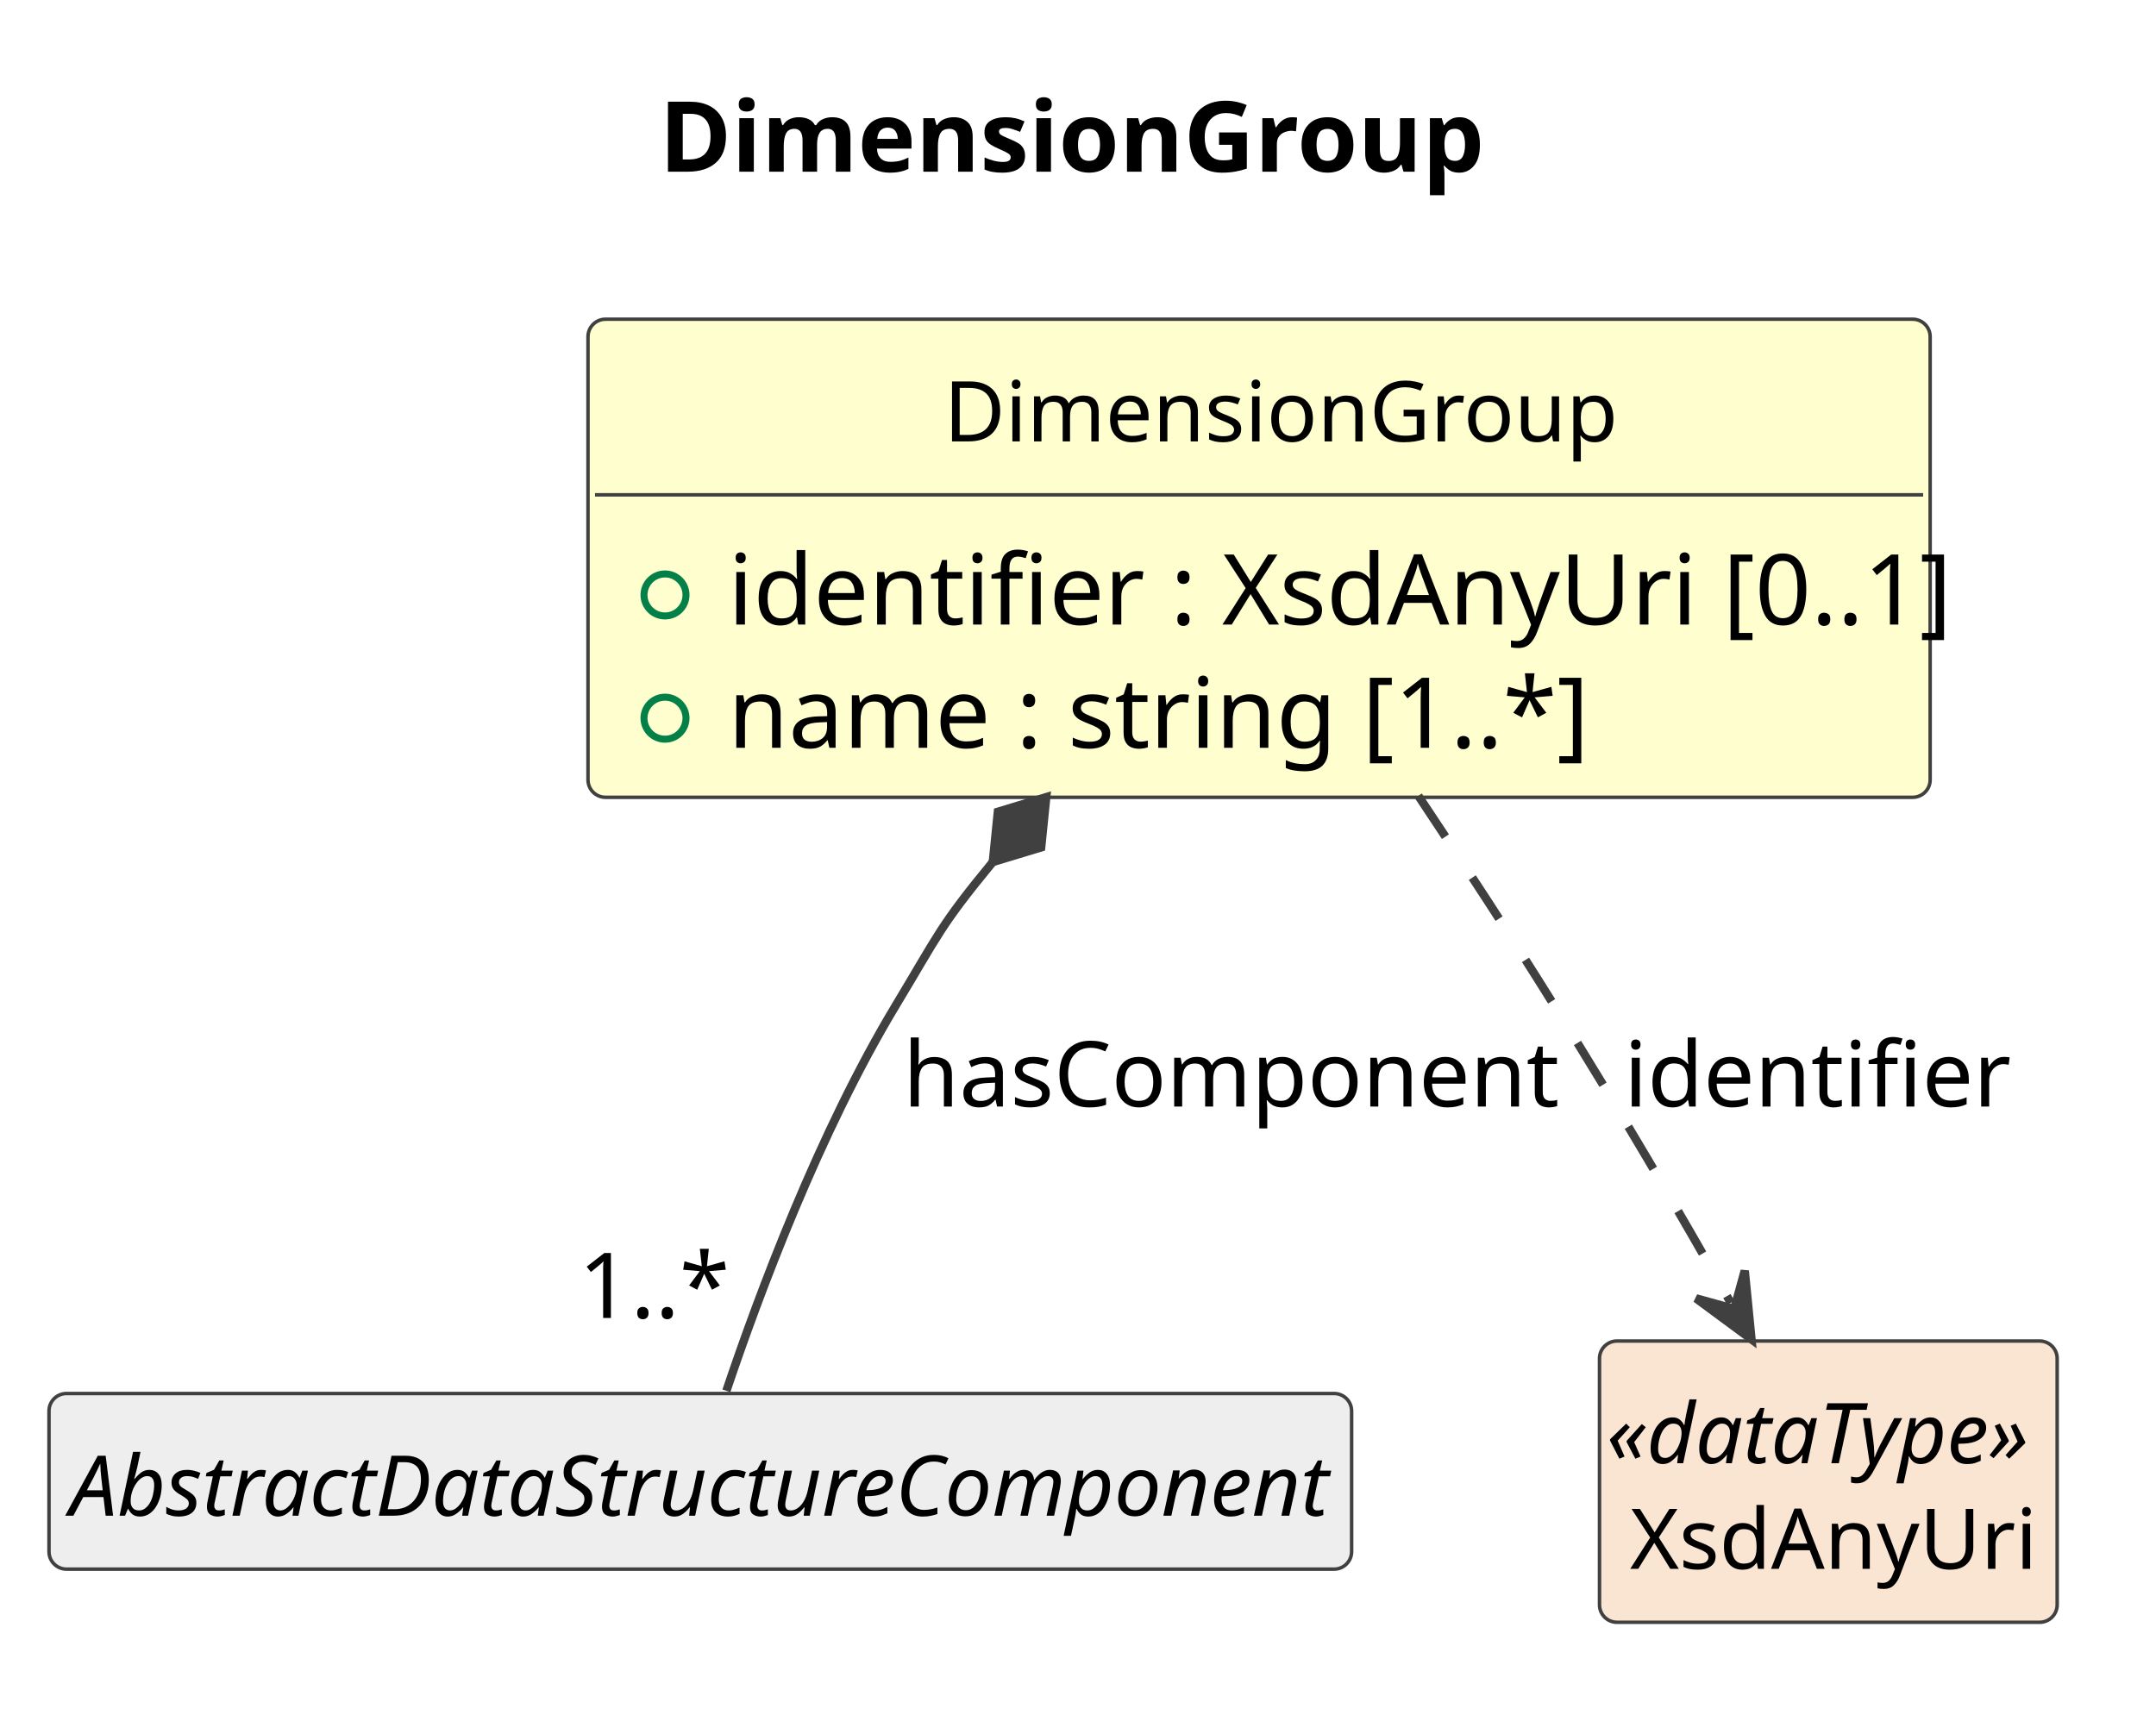
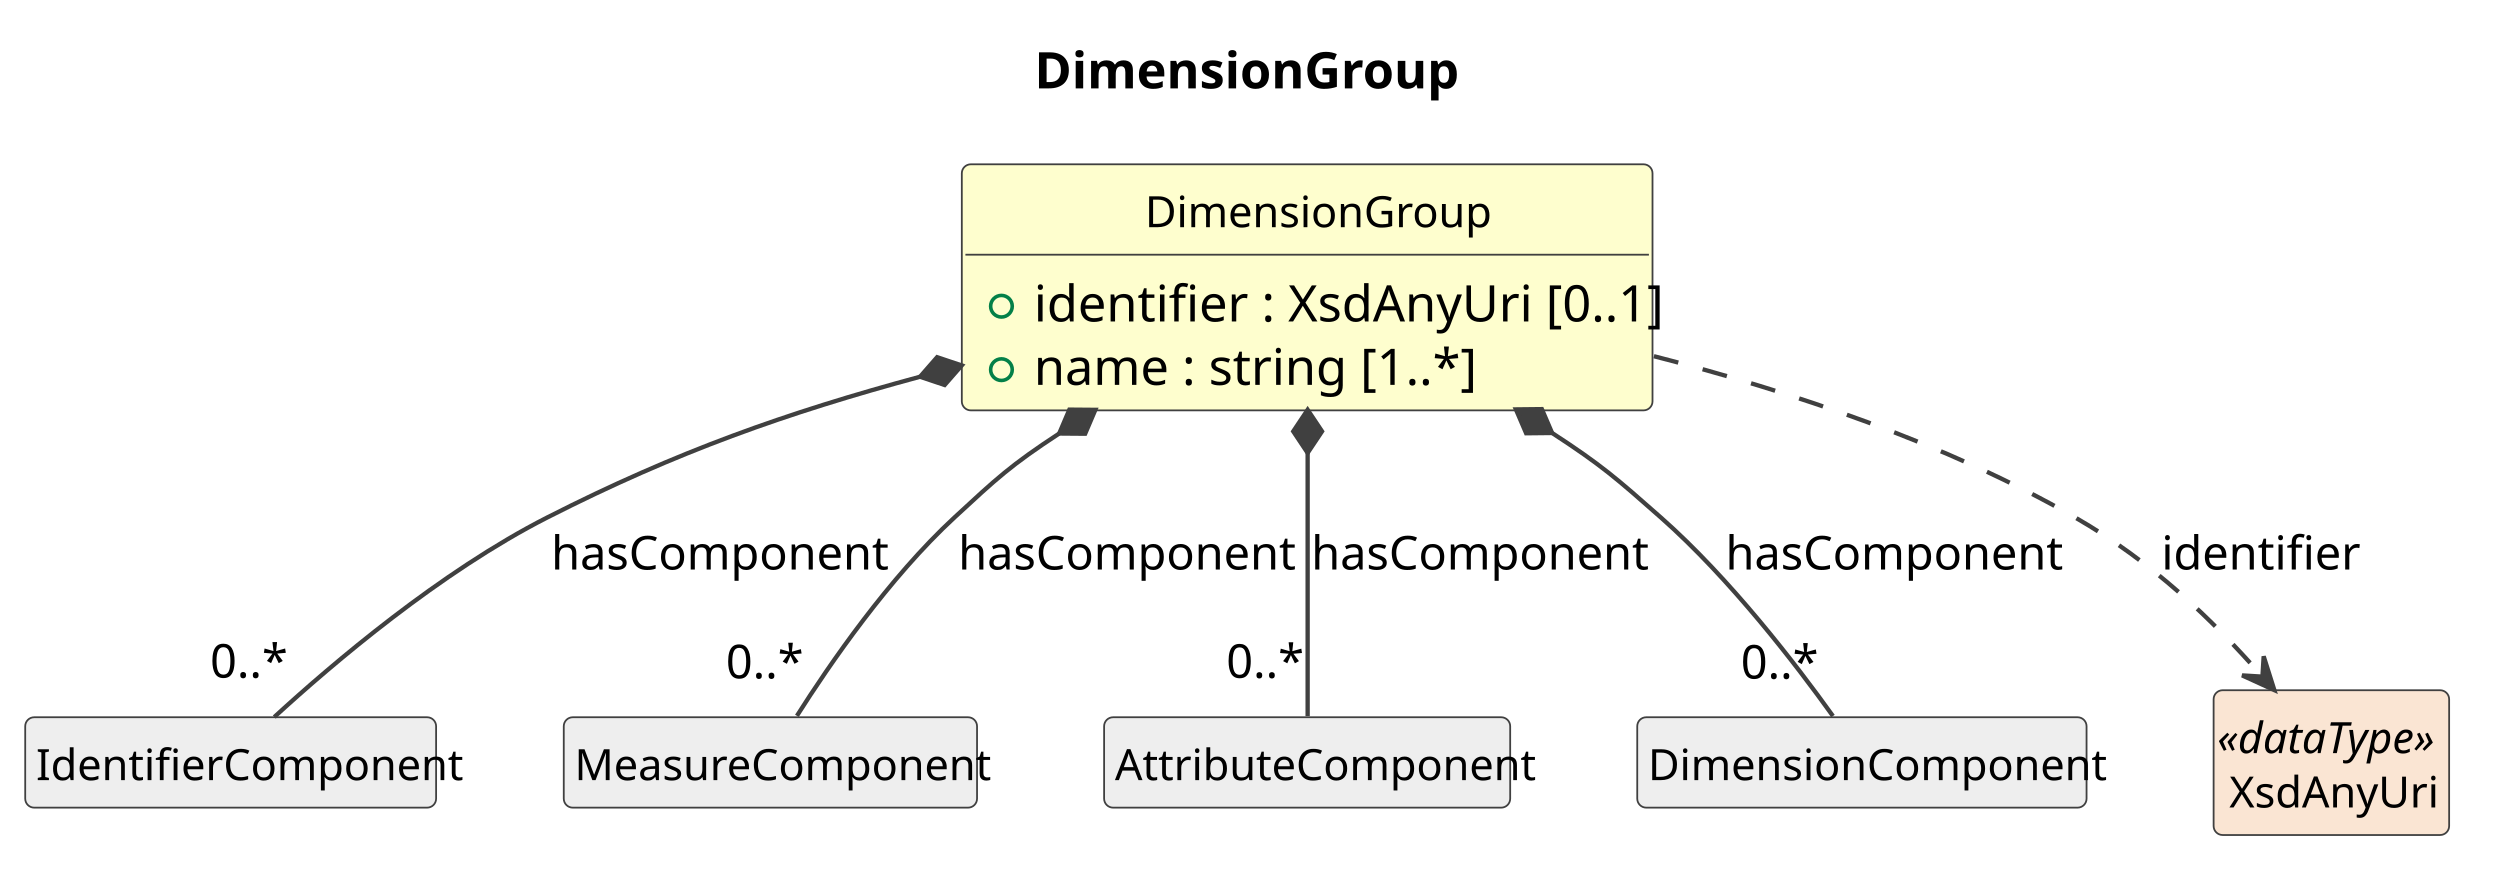
- <svg xmlns="http://www.w3.org/2000/svg" contentStyleType="text/css" data-diagram-type="CLASS" height="245px" preserveAspectRatio="none" style="width:308px;height:245px;background:#FFFFFF;" version="1.1" viewBox="0 0 308 245" width="308px" zoomAndPan="magnify">
+ <svg xmlns="http://www.w3.org/2000/svg" contentStyleType="text/css" data-diagram-type="CLASS" height="245px" preserveAspectRatio="none" style="width:694px;height:245px;background:#FFFFFF;" version="1.1" viewBox="0 0 694 245" width="694px" zoomAndPan="magnify">
  <defs />
  <g>
    <g class="title" data-source-line="1">
-       <text fill="#000000" font-family="sans-serif" font-size="14" font-weight="700" lengthAdjust="spacing" textLength="113.559" x="94.161" y="24.533">DimensionGroup</text>
+       <text fill="#000000" font-family="sans-serif" font-size="14" font-weight="700" lengthAdjust="spacing" textLength="113.559" x="287.161" y="24.533">DimensionGroup</text>
    </g>
    <g class="entity" data-qualified-name="DimensionGroup" data-source-line="12" id="ent0002">
-       <rect fill="#FEFECE" height="68.312" rx="2.5" ry="2.5" style="stroke:#404040;stroke-width:0.5;" width="191.737" x="84" y="45.609" />
-       <text fill="#000000" font-family="sans-serif" font-size="12" lengthAdjust="spacing" textLength="90.041" x="134.848" y="63.066">DimensionGroup</text>
-       <line style="stroke:#404040;stroke-width:0.5;" x1="85" x2="274.737" y1="70.703" y2="70.703" />
+       <rect fill="#FEFECE" height="68.312" rx="2.5" ry="2.5" style="stroke:#404040;stroke-width:0.5;" width="191.737" x="267" y="45.609" />
+       <text fill="#000000" font-family="sans-serif" font-size="12" lengthAdjust="spacing" textLength="90.041" x="317.848" y="63.066">DimensionGroup</text>
+       <line style="stroke:#404040;stroke-width:0.5;" x1="268" x2="457.737" y1="70.703" y2="70.703" />
      <g data-visibility-modifier="PUBLIC_FIELD">
-         <ellipse cx="95" cy="85.008" fill="none" rx="3" ry="3" style="stroke:#038048;stroke-width:1;" />
+         <ellipse cx="278" cy="85.008" fill="none" rx="3" ry="3" style="stroke:#038048;stroke-width:1;" />
      </g>
-       <text fill="#000000" font-family="sans-serif" font-size="14" lengthAdjust="spacing" textLength="165.737" x="104" y="89.236">identifier : XsdAnyUri [0..1]</text>
+       <text fill="#000000" font-family="sans-serif" font-size="14" lengthAdjust="spacing" textLength="165.737" x="287" y="89.236">identifier : XsdAnyUri [0..1]</text>
      <g data-visibility-modifier="PUBLIC_FIELD">
-         <ellipse cx="95" cy="102.617" fill="none" rx="3" ry="3" style="stroke:#038048;stroke-width:1;" />
+         <ellipse cx="278" cy="102.617" fill="none" rx="3" ry="3" style="stroke:#038048;stroke-width:1;" />
      </g>
-       <text fill="#000000" font-family="sans-serif" font-size="14" lengthAdjust="spacing" textLength="113.606" x="104" y="106.846">name : string [1..*]</text>
+       <text fill="#000000" font-family="sans-serif" font-size="14" lengthAdjust="spacing" textLength="113.606" x="287" y="106.846">name : string [1..*]</text>
    </g>
-     <g class="entity" data-qualified-name="AbstractDataStructureComponent" data-source-line="16" id="ent0003">
-       <rect fill="#EEEEEE" height="25.094" rx="2.5" ry="2.5" style="stroke:#404040;stroke-width:0.5;" width="186.088" x="7" y="199.109" />
-       <text fill="#000000" font-family="sans-serif" font-size="12" font-style="italic" lengthAdjust="spacing" textLength="180.088" x="10" y="216.566">AbstractDataStructureComponent</text>
+     <g class="entity" data-qualified-name="IdentifierComponent" data-source-line="16" id="ent0003">
+       <rect fill="#EEEEEE" height="25.094" rx="2.5" ry="2.5" style="stroke:#404040;stroke-width:0.5;" width="114.064" x="7" y="199.109" />
+       <text fill="#000000" font-family="sans-serif" font-size="12" lengthAdjust="spacing" textLength="108.064" x="10" y="216.566">IdentifierComponent</text>
    </g>
-     <g class="entity" data-qualified-name="XsdAnyUri" data-source-line="18" id="ent0005">
-       <rect fill="#FAE5D3" height="40.188" rx="2.5" ry="2.5" style="stroke:#404040;stroke-width:0.5;" width="65.381" x="228.5" y="191.609" />
-       <text fill="#000000" font-family="sans-serif" font-size="12" font-style="italic" lengthAdjust="spacing" textLength="63.381" x="229.5" y="209.066">«dataType»</text>
-       <text fill="#000000" font-family="sans-serif" font-size="12" lengthAdjust="spacing" textLength="56.684" x="232.849" y="224.16">XsdAnyUri</text>
+     <g class="entity" data-qualified-name="MeasureComponent" data-source-line="18" id="ent0005">
+       <rect fill="#EEEEEE" height="25.094" rx="2.5" ry="2.5" style="stroke:#404040;stroke-width:0.5;" width="114.727" x="156.5" y="199.109" />
+       <text fill="#000000" font-family="sans-serif" font-size="12" lengthAdjust="spacing" textLength="108.727" x="159.5" y="216.566">MeasureComponent</text>
+     </g>
+     <g class="entity" data-qualified-name="AttributeComponent" data-source-line="20" id="ent0007">
+       <rect fill="#EEEEEE" height="25.094" rx="2.5" ry="2.5" style="stroke:#404040;stroke-width:0.5;" width="112.728" x="306.5" y="199.109" />
+       <text fill="#000000" font-family="sans-serif" font-size="12" lengthAdjust="spacing" textLength="106.728" x="309.5" y="216.566">AttributeComponent</text>
+     </g>
+     <g class="entity" data-qualified-name="DimensionComponent" data-source-line="22" id="ent0009">
+       <rect fill="#EEEEEE" height="25.094" rx="2.5" ry="2.5" style="stroke:#404040;stroke-width:0.5;" width="124.728" x="454.5" y="199.109" />
+       <text fill="#000000" font-family="sans-serif" font-size="12" lengthAdjust="spacing" textLength="118.728" x="457.5" y="216.566">DimensionComponent</text>
+     </g>
+     <g class="entity" data-qualified-name="XsdAnyUri" data-source-line="24" id="ent0011">
+       <rect fill="#FAE5D3" height="40.188" rx="2.5" ry="2.5" style="stroke:#404040;stroke-width:0.5;" width="65.381" x="614.5" y="191.609" />
+       <text fill="#000000" font-family="sans-serif" font-size="12" font-style="italic" lengthAdjust="spacing" textLength="63.381" x="615.5" y="209.066">«dataType»</text>
+       <text fill="#000000" font-family="sans-serif" font-size="12" lengthAdjust="spacing" textLength="56.684" x="618.849" y="224.16">XsdAnyUri</text>
    </g>
    <g class="link" data-entity-1="ent0002" data-entity-2="ent0003" data-link-type="composition" data-source-line="17" id="lnk4">
-       <path codeLine="17" d="M141.833,123.164 C134.243,132.384 134.15,133.409 128,143.609 C117.06,161.739 108.42,184.929 103.77,198.729" fill="none" id="DimensionGroup-backto-AbstractDataStructureComponent" style="stroke:#404040;stroke-width:1.2;" />
-       <polygon fill="#404040" points="149.46,113.899,142.558,115.989,141.833,123.164,148.735,121.074,149.46,113.899" style="stroke:#404040;stroke-width:1.2;" />
-       <text fill="#000000" font-family="sans-serif" font-size="13" lengthAdjust="spacing" textLength="88.169" x="129" y="158.105">hasComponent</text>
-       <text fill="#000000" font-family="sans-serif" font-size="13" lengthAdjust="spacing" textLength="19.513" x="82.666" y="188.313">1..*</text>
+       <path codeLine="17" d="M255.397,104.584 C218.327,114.614 187.87,125.369 152,143.609 C122.22,158.749 92.27,184.259 76.14,199.049" fill="none" id="DimensionGroup-backto-IdentifierComponent" style="stroke:#404040;stroke-width:1.2;" />
+       <polygon fill="#404040" points="266.98,101.449,260.144,99.155,255.397,104.584,262.233,106.878,266.98,101.449" style="stroke:#404040;stroke-width:1.2;" />
+       <text fill="#000000" font-family="sans-serif" font-size="13" lengthAdjust="spacing" textLength="88.169" x="153" y="158.105">hasComponent</text>
+       <text fill="#000000" font-family="sans-serif" font-size="13" lengthAdjust="spacing" textLength="19.513" x="58.321" y="188.117">0..*</text>
    </g>
-     <g class="link" data-entity-1="ent0002" data-entity-2="ent0005" data-link-type="dependency" data-source-line="19" id="lnk6">
-       <path codeLine="19" d="M202.62,113.709 C209,123.279 215.88,133.789 222,143.609 C231.9,159.479 239.589,172.651 247.249,186.151" fill="none" id="DimensionGroup-to-XsdAnyUri" style="stroke:#404040;stroke-width:1.2;stroke-dasharray:7,7;" />
-       <polygon fill="#404040" points="250.21,191.369,249.248,181.568,247.743,187.021,242.29,185.516,250.21,191.369" style="stroke:#404040;stroke-width:1.2;" />
-       <text fill="#000000" font-family="sans-serif" font-size="13" lengthAdjust="spacing" textLength="49.137" x="232" y="158.105">identifier</text>
+     <g class="link" data-entity-1="ent0002" data-entity-2="ent0005" data-link-type="composition" data-source-line="19" id="lnk6">
+       <path codeLine="19" d="M294.032,120.345 C280.522,129.195 276.74,132.769 265,143.609 C246.74,160.469 230.24,184.479 221.22,198.719" fill="none" id="DimensionGroup-backto-MeasureComponent" style="stroke:#404040;stroke-width:1.2;" />
+       <polygon fill="#404040" points="304.07,113.769,296.859,113.711,294.032,120.345,301.243,120.403,304.07,113.769" style="stroke:#404040;stroke-width:1.2;" />
+       <text fill="#000000" font-family="sans-serif" font-size="13" lengthAdjust="spacing" textLength="88.169" x="266" y="158.105">hasComponent</text>
+       <text fill="#000000" font-family="sans-serif" font-size="13" lengthAdjust="spacing" textLength="19.513" x="201.501" y="188.299">0..*</text>
+     </g>
+     <g class="link" data-entity-1="ent0002" data-entity-2="ent0007" data-link-type="composition" data-source-line="21" id="lnk8">
+       <path codeLine="21" d="M363,125.749 C363,153.579 363,179.769 363,198.809" fill="none" id="DimensionGroup-backto-AttributeComponent" style="stroke:#404040;stroke-width:1.2;" />
+       <polygon fill="#404040" points="363,113.749,359,119.749,363,125.749,367,119.749,363,113.749" style="stroke:#404040;stroke-width:1.2;" />
+       <text fill="#000000" font-family="sans-serif" font-size="13" lengthAdjust="spacing" textLength="88.169" x="364" y="158.105">hasComponent</text>
+       <text fill="#000000" font-family="sans-serif" font-size="13" lengthAdjust="spacing" textLength="19.513" x="340.414" y="188.165">0..*</text>
+     </g>
+     <g class="link" data-entity-1="ent0002" data-entity-2="ent0009" data-link-type="composition" data-source-line="23" id="lnk10">
+       <path codeLine="23" d="M430.866,120.198 C444.626,129.157 448.79,132.839 461,143.609 C480.32,160.659 498.68,184.609 508.83,198.779" fill="none" id="DimensionGroup-backto-DimensionComponent" style="stroke:#404040;stroke-width:1.2;" />
+       <polygon fill="#404040" points="420.81,113.649,423.655,120.275,430.866,120.198,428.021,113.571,420.81,113.649" style="stroke:#404040;stroke-width:1.2;" />
+       <text fill="#000000" font-family="sans-serif" font-size="13" lengthAdjust="spacing" textLength="88.169" x="479" y="158.105">hasComponent</text>
+       <text fill="#000000" font-family="sans-serif" font-size="13" lengthAdjust="spacing" textLength="19.513" x="483.243" y="188.382">0..*</text>
+     </g>
+     <g class="link" data-entity-1="ent0002" data-entity-2="ent0011" data-link-type="dependency" data-source-line="25" id="lnk12">
+       <path codeLine="25" d="M459.12,98.879 C497.15,108.649 540.23,123.039 576,143.609 C597.74,156.119 614.106,172.064 627.386,187.084" fill="none" id="DimensionGroup-to-XsdAnyUri" style="stroke:#404040;stroke-width:1.2;stroke-dasharray:7,7;" />
+       <polygon fill="#404040" points="631.36,191.579,628.395,182.187,628.048,187.833,622.402,187.486,631.36,191.579" style="stroke:#404040;stroke-width:1.2;" />
+       <text fill="#000000" font-family="sans-serif" font-size="13" lengthAdjust="spacing" textLength="49.137" x="600" y="158.105">identifier</text>
    </g>
  </g>
</svg>
